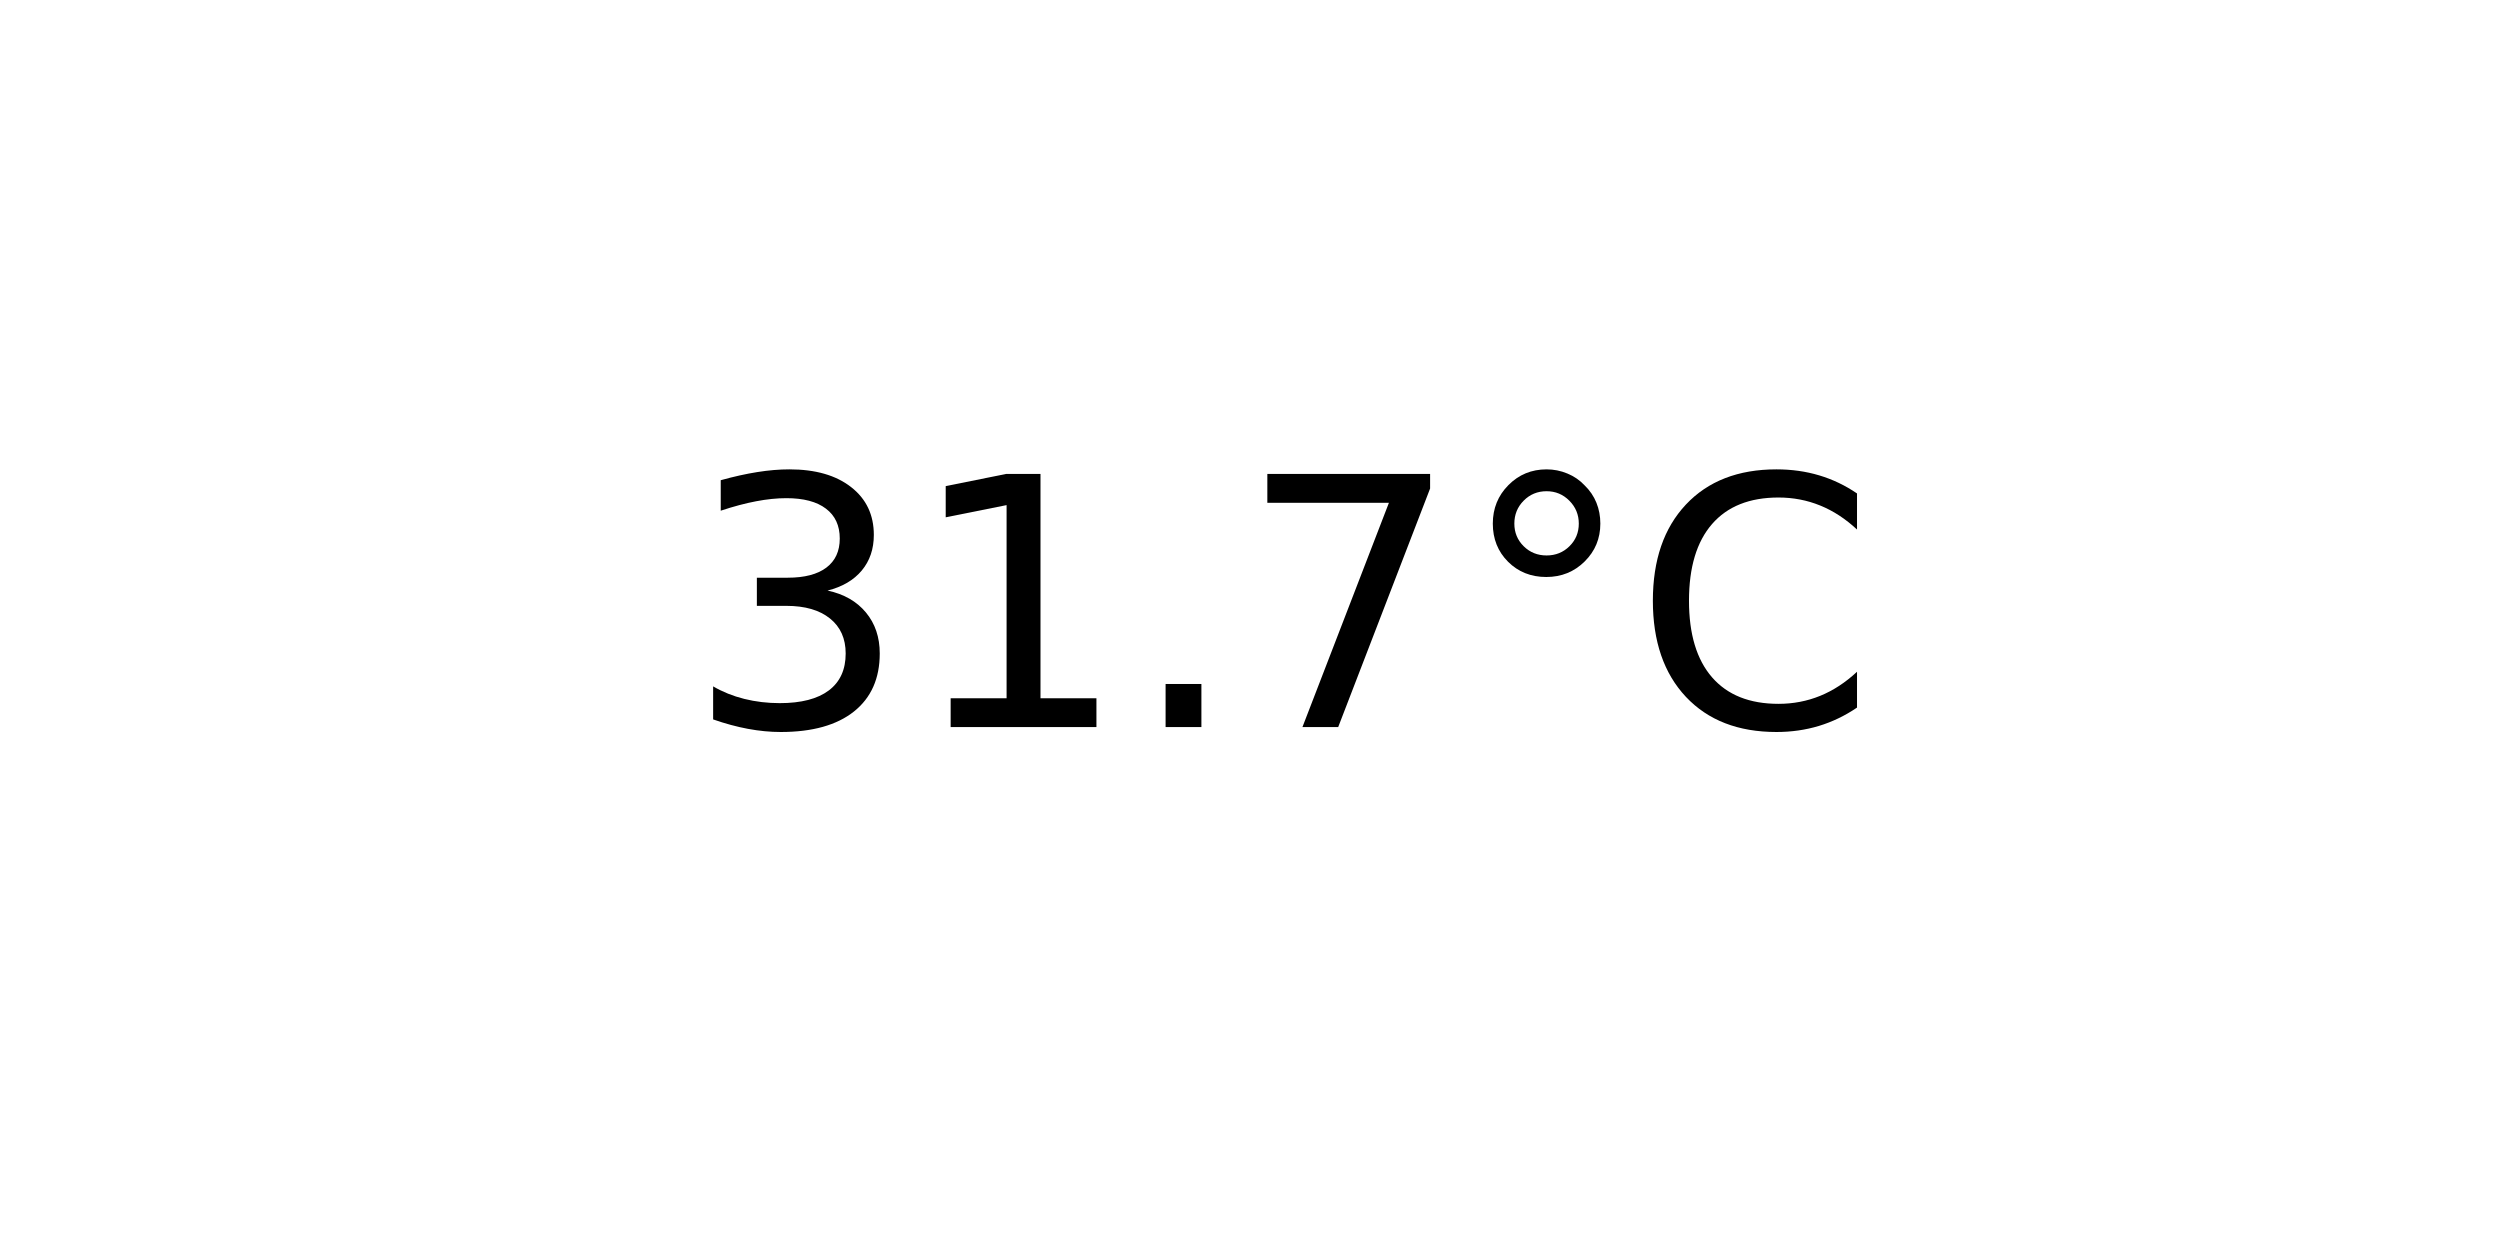
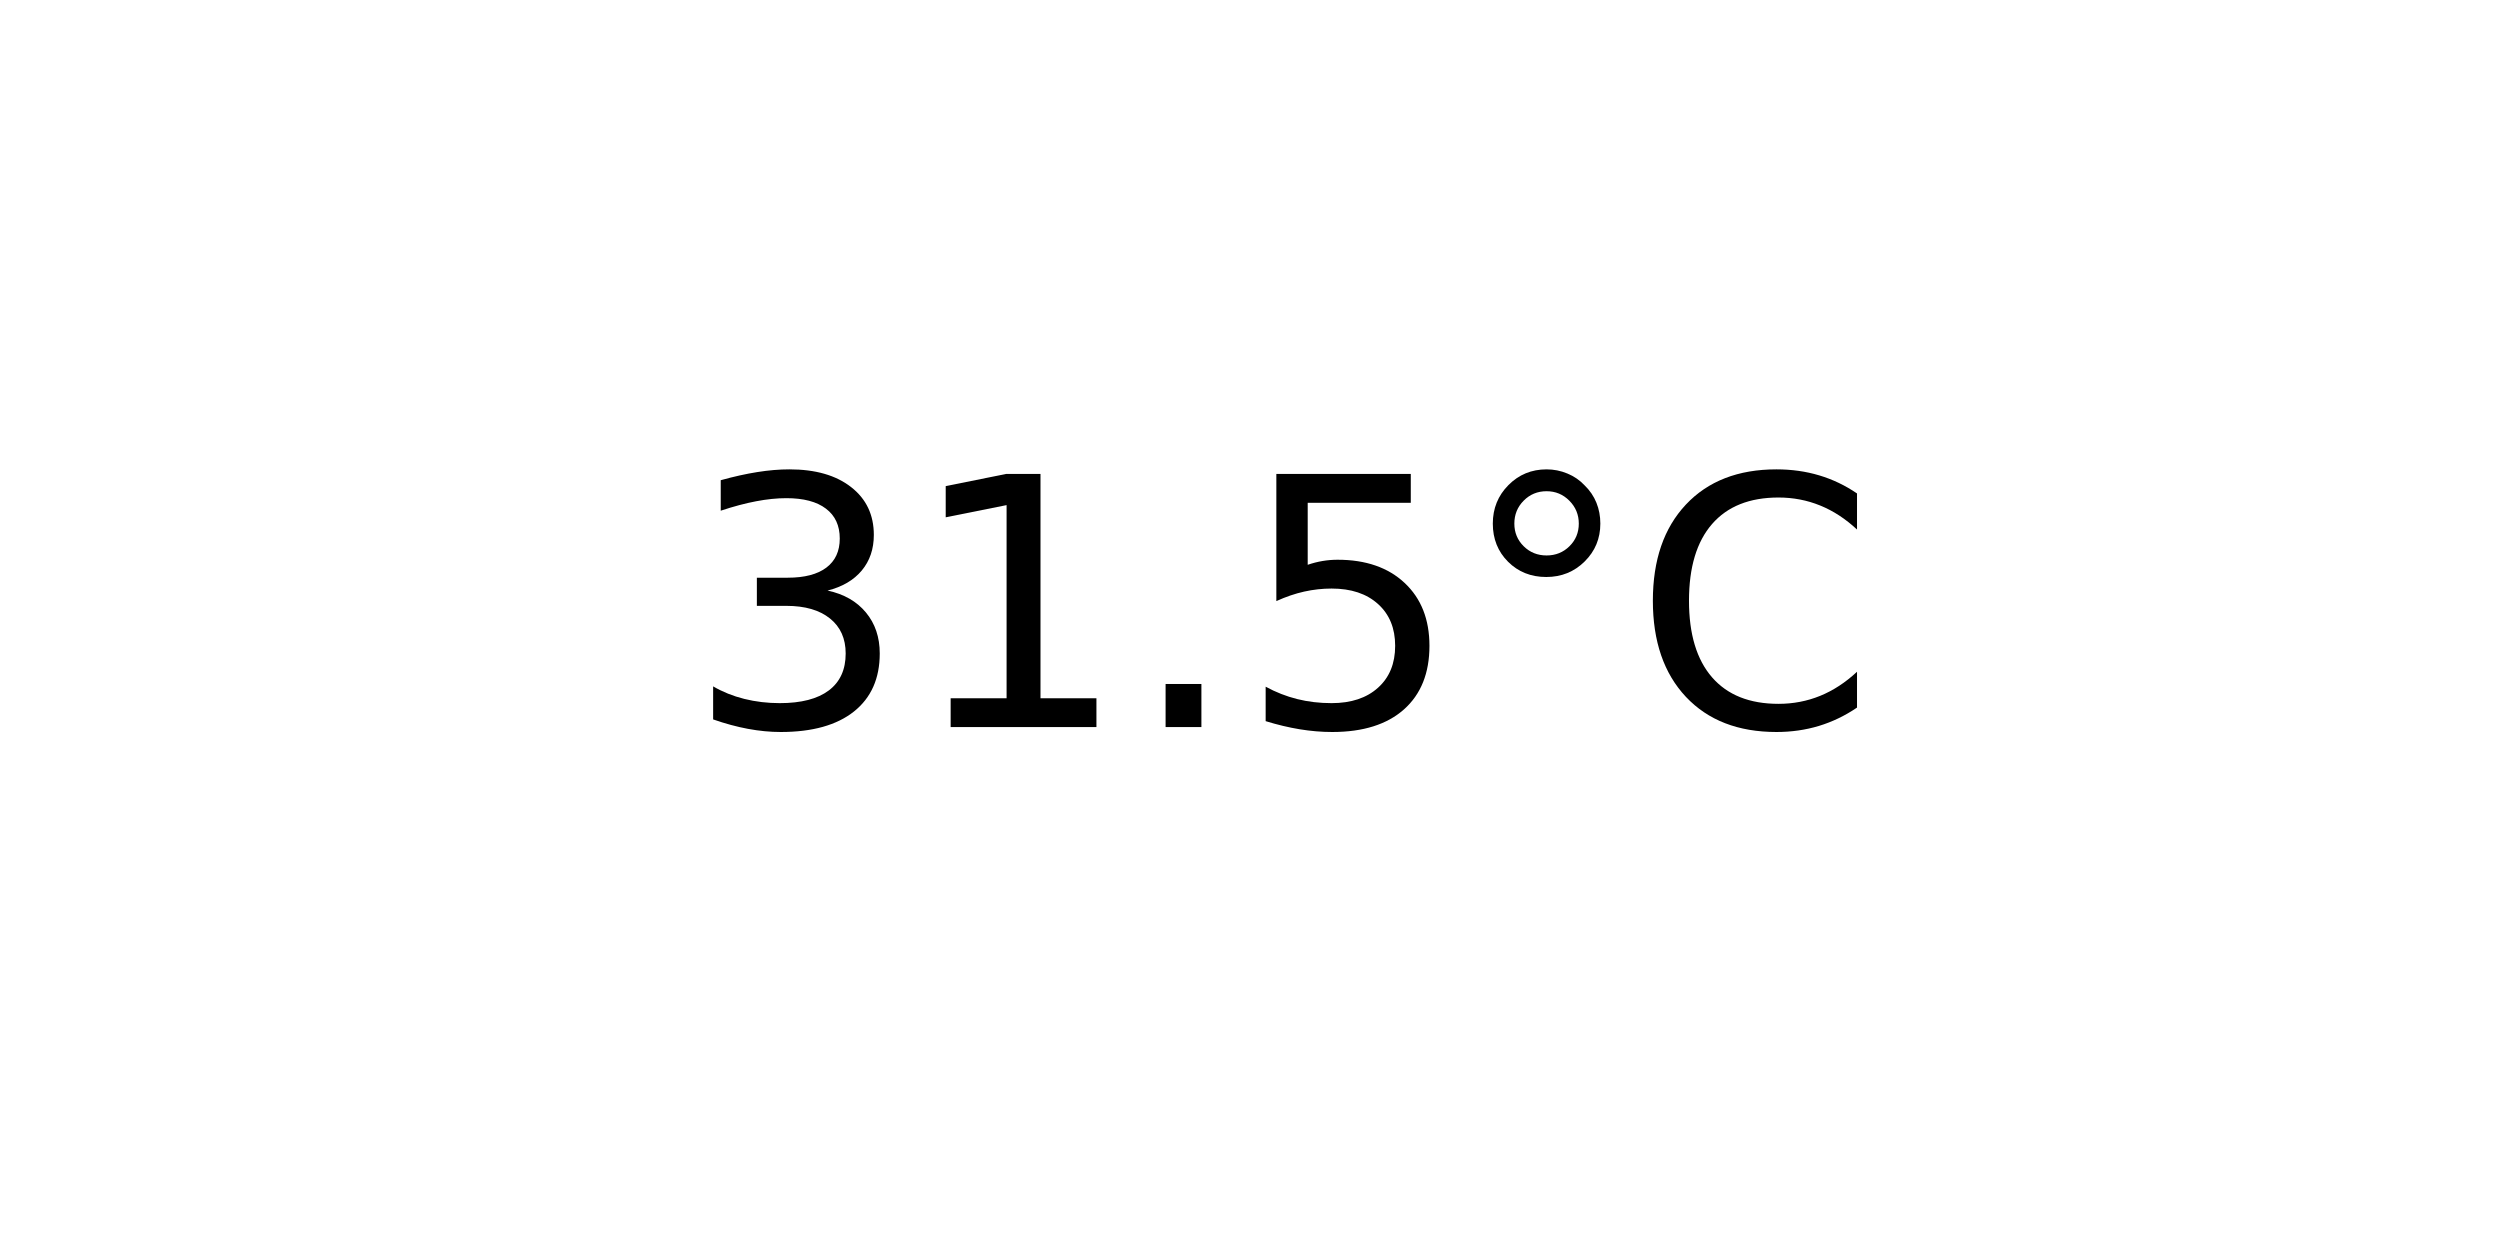
<svg xmlns="http://www.w3.org/2000/svg" xmlns:xlink="http://www.w3.org/1999/xlink" width="72pt" height="36pt" viewBox="0 0 72 36" version="1.1">
  <defs>
    <style type="text/css">*{stroke-linejoin: round; stroke-linecap: butt}</style>
  </defs>
  <g id="figure_1">
    <g id="axes_1">
      <g id="text_1">
        <g transform="translate(19.77578 20.93937) scale(0.1 -0.1)">
          <defs>
            <path id="DejaVuSans-33" d="M 2597 2516  Q 3050 2419 3304 2112  Q 3559 1806 3559 1356  Q 3559 666 3084 287  Q 2609 -91 1734 -91  Q 1441 -91 1130 -33  Q 819 25 488 141  L 488 750  Q 750 597 1062 519  Q 1375 441 1716 441  Q 2309 441 2620 675  Q 2931 909 2931 1356  Q 2931 1769 2642 2001  Q 2353 2234 1838 2234  L 1294 2234  L 1294 2753  L 1863 2753  Q 2328 2753 2575 2939  Q 2822 3125 2822 3475  Q 2822 3834 2567 4026  Q 2313 4219 1838 4219  Q 1578 4219 1281 4162  Q 984 4106 628 3988  L 628 4550  Q 988 4650 1302 4700  Q 1616 4750 1894 4750  Q 2613 4750 3031 4423  Q 3450 4097 3450 3541  Q 3450 3153 3228 2886  Q 3006 2619 2597 2516  z " transform="scale(0.015625)" />
            <path id="DejaVuSans-31" d="M 794 531  L 1825 531  L 1825 4091  L 703 3866  L 703 4441  L 1819 4666  L 2450 4666  L 2450 531  L 3481 531  L 3481 0  L 794 0  L 794 531  z " transform="scale(0.015625)" />
            <path id="DejaVuSans-2e" d="M 684 794  L 1344 794  L 1344 0  L 684 0  L 684 794  z " transform="scale(0.015625)" />
-             <path id="DejaVuSans-37" d="M 525 4666  L 3525 4666  L 3525 4397  L 1831 0  L 1172 0  L 2766 4134  L 525 4134  L 525 4666  z " transform="scale(0.015625)" />
+             <path id="DejaVuSans-35" d="M 691 4666  L 3169 4666  L 3169 4134  L 1269 4134  L 1269 2991  Q 1406 3038 1543 3061  Q 1681 3084 1819 3084  Q 2600 3084 3056 2656  Q 3513 2228 3513 1497  Q 3513 744 3044 326  Q 2575 -91 1722 -91  Q 1428 -91 1123 -41  Q 819 9 494 109  L 494 744  Q 775 591 1075 516  Q 1375 441 1709 441  Q 2250 441 2565 725  Q 2881 1009 2881 1497  Q 2881 1984 2565 2268  Q 2250 2553 1709 2553  Q 1456 2553 1204 2497  Q 953 2441 691 2322  L 691 4666  z " transform="scale(0.015625)" />
            <path id="DejaVuSans-b0" d="M 1600 4347  Q 1350 4347 1178 4173  Q 1006 4000 1006 3750  Q 1006 3503 1178 3333  Q 1350 3163 1600 3163  Q 1850 3163 2022 3333  Q 2194 3503 2194 3750  Q 2194 3997 2020 4172  Q 1847 4347 1600 4347  z M 1600 4750  Q 1800 4750 1984 4673  Q 2169 4597 2303 4453  Q 2447 4313 2519 4134  Q 2591 3956 2591 3750  Q 2591 3338 2302 3052  Q 2013 2766 1594 2766  Q 1172 2766 890 3047  Q 609 3328 609 3750  Q 609 4169 896 4459  Q 1184 4750 1600 4750  z " transform="scale(0.015625)" />
            <path id="DejaVuSans-43" d="M 4122 4306  L 4122 3641  Q 3803 3938 3442 4084  Q 3081 4231 2675 4231  Q 1875 4231 1450 3742  Q 1025 3253 1025 2328  Q 1025 1406 1450 917  Q 1875 428 2675 428  Q 3081 428 3442 575  Q 3803 722 4122 1019  L 4122 359  Q 3791 134 3420 21  Q 3050 -91 2638 -91  Q 1578 -91 968 557  Q 359 1206 359 2328  Q 359 3453 968 4101  Q 1578 4750 2638 4750  Q 3056 4750 3426 4639  Q 3797 4528 4122 4306  z " transform="scale(0.015625)" />
          </defs>
          <use xlink:href="#DejaVuSans-33" />
          <use xlink:href="#DejaVuSans-31" x="63.623" />
          <use xlink:href="#DejaVuSans-2e" x="127.246" />
-           <use xlink:href="#DejaVuSans-37" x="159.033" />
+           <use xlink:href="#DejaVuSans-35" x="159.033" />
          <use xlink:href="#DejaVuSans-b0" x="222.656" />
          <use xlink:href="#DejaVuSans-43" x="272.656" />
        </g>
      </g>
    </g>
  </g>
</svg>
